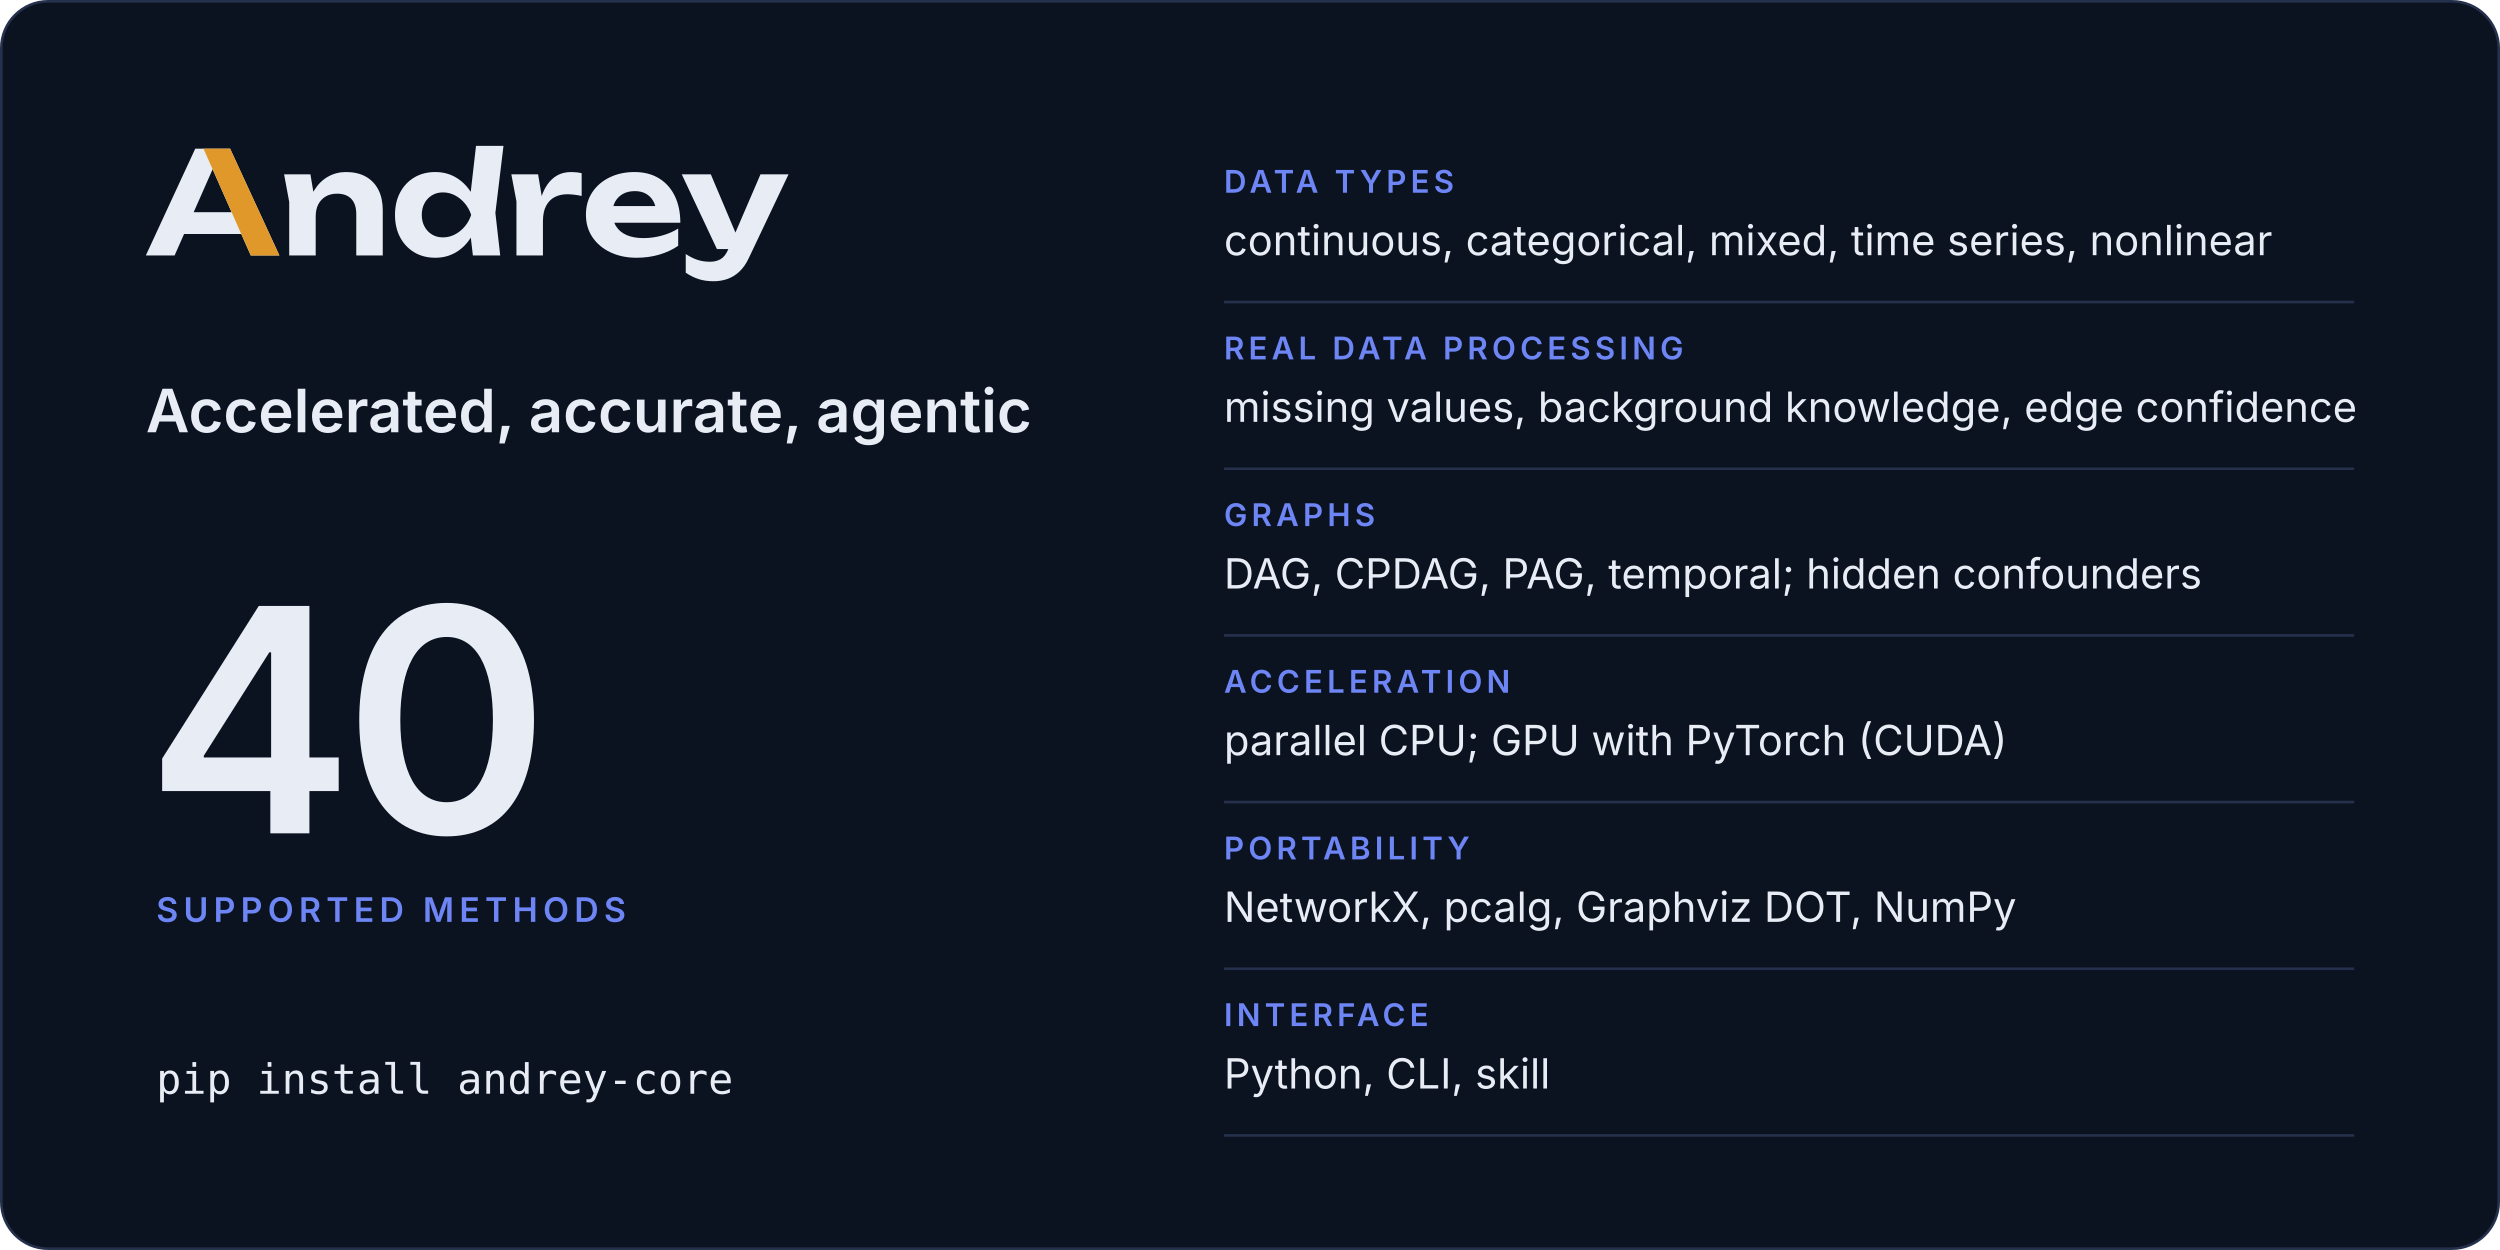
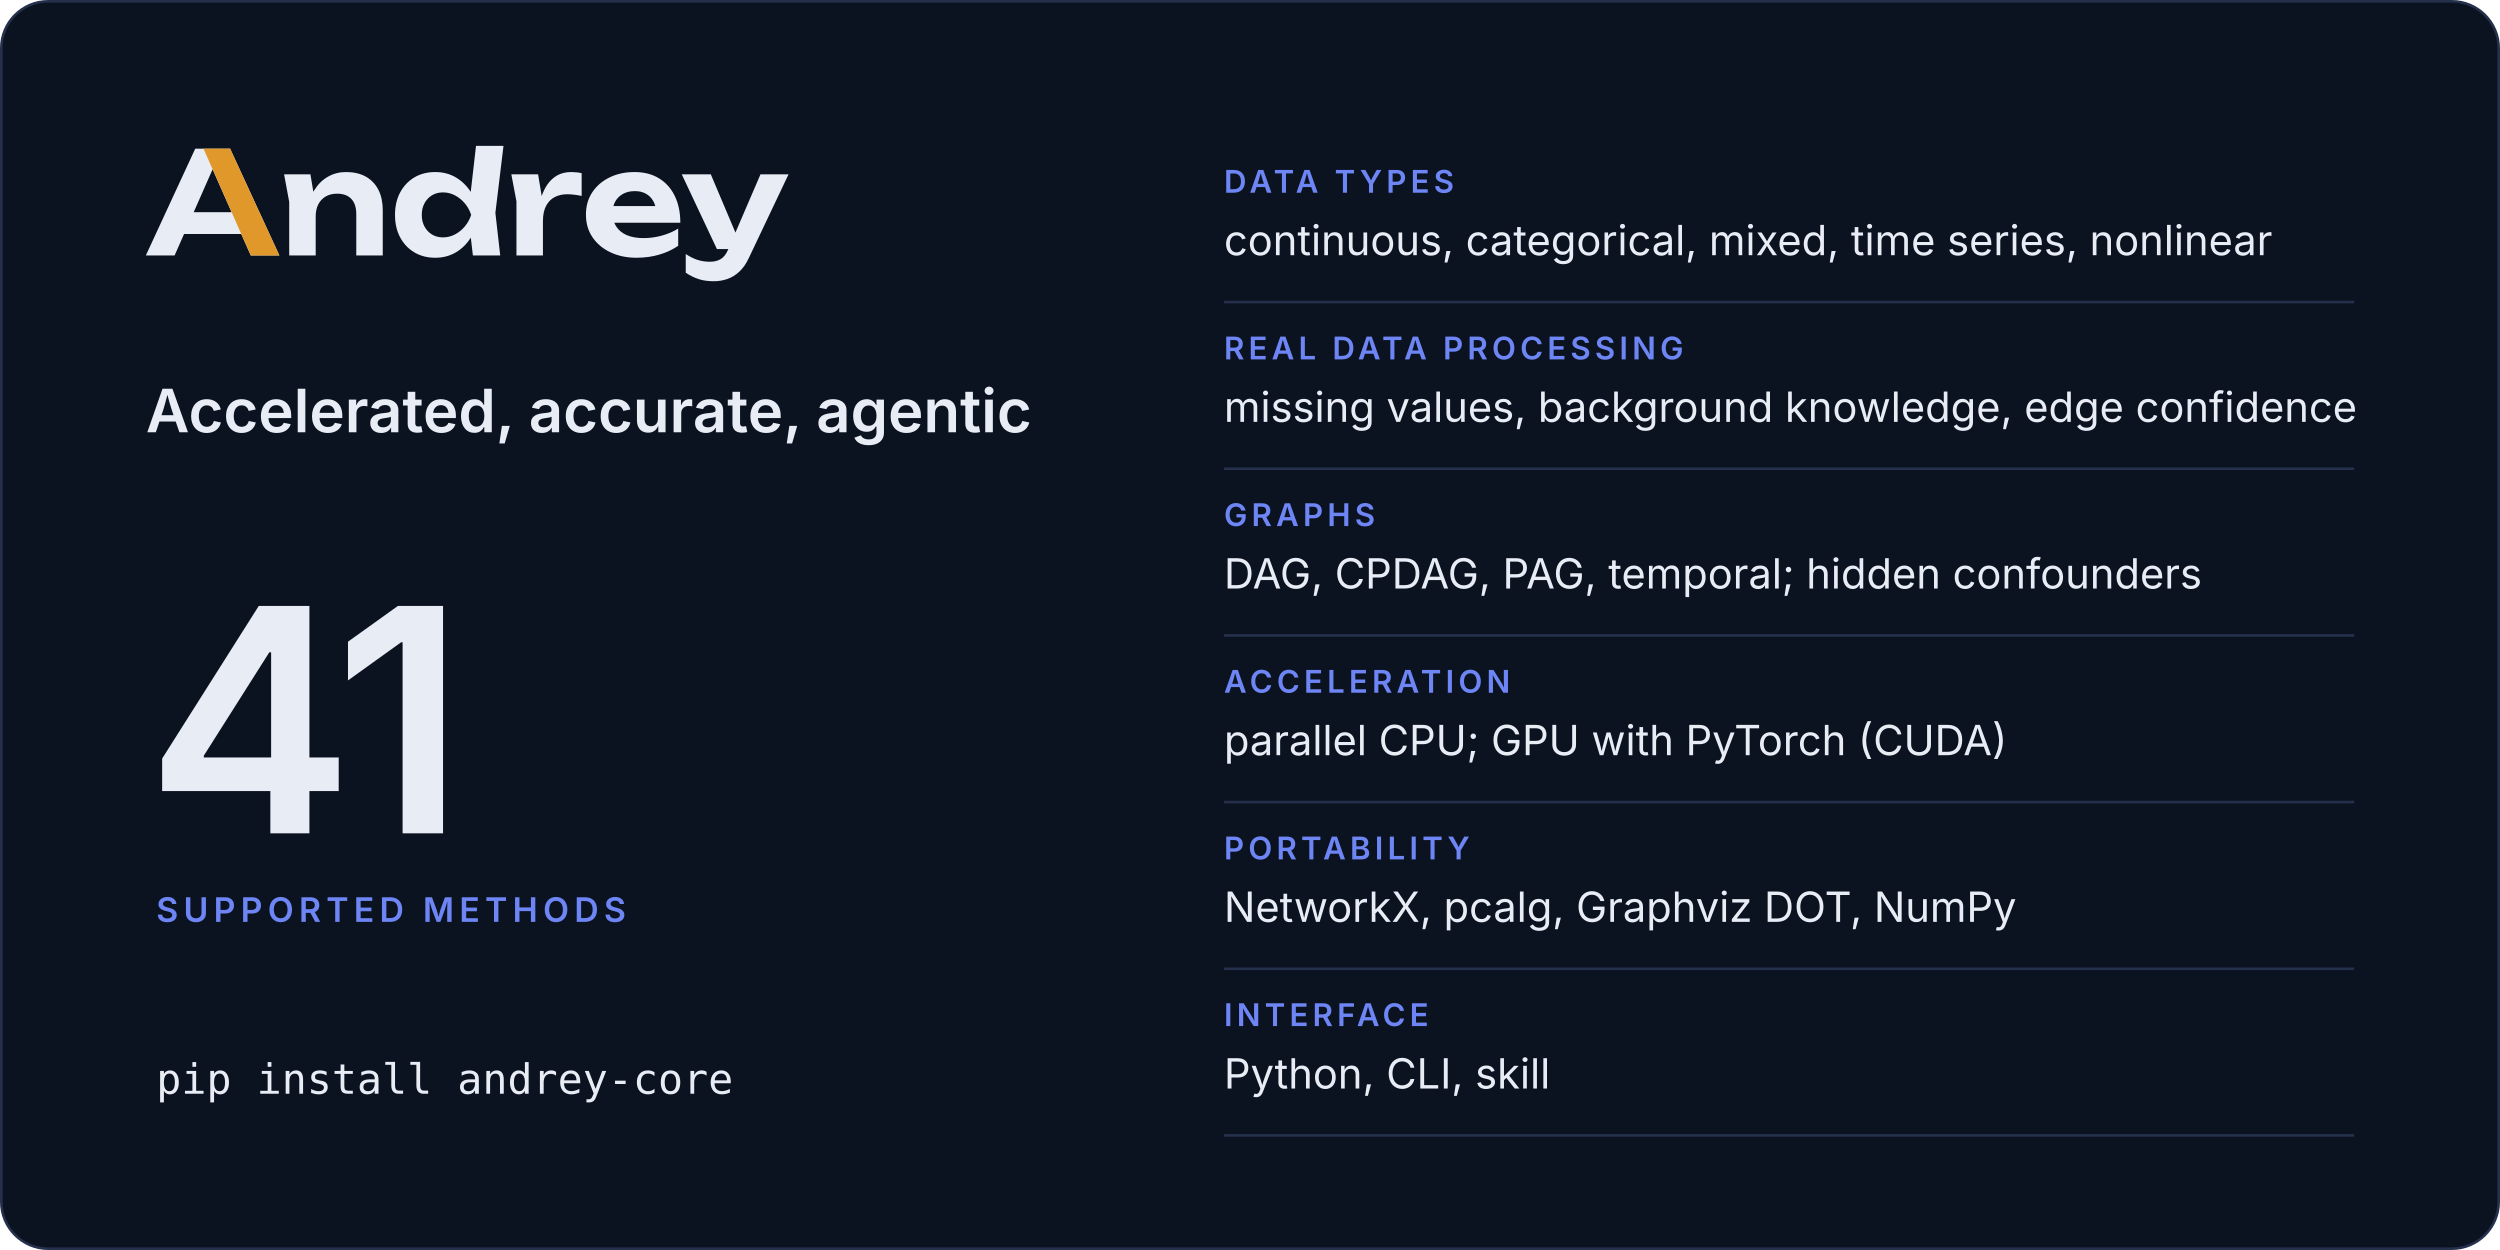
<svg xmlns="http://www.w3.org/2000/svg" width="960" height="480" viewBox="0 0 960 480" role="img" aria-labelledby="card-title card-desc">
  <rect x="0.5" y="0.5" width="959" height="479" rx="18" fill="#0b1220" stroke="#25314c" />
  <svg x="56" y="56" width="246.8" height="52" viewBox="2 -770 4514 951">
    <path fill="#e8ecf5" d="M2299 0H2491L2457 -299L2514 -770H2321L2283.9 -446.5Q2241.8 -511.7 2179 -548.5Q2115 -586 2035 -586Q1951 -586 1887.5 -548Q1824 -510 1788 -442.5Q1752 -375 1752 -285Q1752 -195 1788 -127.5Q1824 -60 1887.5 -22Q1951 16 2035 16Q2115 16 2179 -21.5Q2242.5 -58.7 2284.4 -125.5ZM594 -750H349L2 0H204L270.6 -151H672.2L739 0H940ZM3448 16Q3534 16 3608.5 -6Q3683 -28 3741 -68V-189Q3690 -157 3626 -139.5Q3562 -122 3498 -122Q3428 -122 3379.5 -143Q3331 -164 3305.5 -204Q3297.7 -216.2 3292.3 -230H3756Q3756 -338 3717 -418Q3678 -498 3606 -542Q3534 -586 3434 -586Q3336 -586 3258.5 -548Q3181 -510 3137 -443Q3093 -376 3093 -287Q3093 -196 3139 -128Q3185 -60 3265.5 -22Q3346 16 3448 16ZM3991 181Q4040 181 4085.5 165.5Q4131 150 4170 114Q4209 78 4237 18L4516 -570H4319L4143 -160.9L3970 -570H3766L4013 -45H4093.2L4091 -40Q4070 8 4038.5 26Q4007 44 3965 44Q3918 44 3878.5 31.5Q3839 19 3794 -10V121Q3838 151 3884.5 166Q3931 181 3991 181ZM973 -570 1009 -376V0H1195V-275Q1195 -324 1213.5 -359.5Q1232 -395 1265.5 -414.5Q1299 -434 1345 -434Q1410 -434 1445 -397.5Q1480 -361 1480 -290V0H1666V-318Q1666 -401 1635.5 -461Q1605 -521 1547.5 -553.5Q1490 -586 1408 -586Q1339 -586 1281.5 -553.5Q1224 -521 1185.5 -459Q1181.9 -453.2 1178.5 -447.1L1158 -570ZM2569 -570 2605 -380V0H2791V-240Q2791 -307 2813.5 -349Q2836 -391 2874.5 -410.5Q2913 -430 2961 -430Q2983 -430 3009.5 -427Q3036 -424 3063 -418V-578Q3046 -582 3027 -584Q3008 -586 2991 -586Q2932 -586 2890.5 -562Q2849 -538 2821 -496.5Q2797.4 -461.5 2782.3 -417.5L2757 -570ZM1940 -285Q1940 -331 1959 -366.5Q1978 -402 2011.5 -422.5Q2045 -443 2089 -443Q2133 -443 2172.5 -422.5Q2212 -402 2242 -366.5Q2272 -331 2287 -285Q2272 -239 2242 -203.5Q2212 -168 2172.5 -147.5Q2133 -127 2089 -127Q2045 -127 2011.5 -147.5Q1978 -168 1959 -203.5Q1940 -239 1940 -285ZM604.4 -304H338.1L471 -605.4ZM3285.9 -347Q3290.7 -364.6 3299.5 -380Q3319 -414 3354 -433Q3389 -452 3437 -452Q3481 -452 3513 -434.5Q3545 -417 3564.5 -384.5Q3574.6 -367.7 3580.3 -347Z" />
    <path fill="#e0982b" d="M594 -750H407L604.4 -304L672.2 -151L739 0H940Z" />
  </svg>
  <text x="56" y="166" font-family="Inter, -apple-system, BlinkMacSystemFont, 'Segoe UI', Helvetica, Arial, sans-serif" font-size="23" font-weight="600" letter-spacing="0" fill="#e8ecf5">Accelerated, accurate, agentic</text>
-   <text x="56" y="320" font-family="Inter, -apple-system, BlinkMacSystemFont, 'Segoe UI', Helvetica, Arial, sans-serif" font-size="120" font-weight="600" letter-spacing="-4" fill="#e8ecf5">40</text>
+   <text x="56" y="320" font-family="Inter, -apple-system, BlinkMacSystemFont, 'Segoe UI', Helvetica, Arial, sans-serif" font-size="120" font-weight="600" letter-spacing="-4" fill="#e8ecf5">41</text>
  <text x="60" y="354" font-family="Inter, -apple-system, BlinkMacSystemFont, 'Segoe UI', Helvetica, Arial, sans-serif" font-size="13" font-weight="600" letter-spacing="2" fill="#6e86f5">SUPPORTED METHODS</text>
  <text x="60" y="420" font-family="ui-monospace, SFMono-Regular, Menlo, Consolas, monospace" font-size="16" font-weight="400" letter-spacing="0" fill="#e8ecf5">pip install andrey-core</text>
  <text x="470" y="74" font-family="Inter, -apple-system, BlinkMacSystemFont, 'Segoe UI', Helvetica, Arial, sans-serif" font-size="12" font-weight="600" letter-spacing="1.6" fill="#6e86f5">DATA TYPES</text>
  <text x="470" y="98" font-family="Inter, -apple-system, BlinkMacSystemFont, 'Segoe UI', Helvetica, Arial, sans-serif" font-size="16" font-weight="400" letter-spacing="0" fill="#e8ecf5">continuous, categorical, mixed, time series, nonlinear</text>
  <line x1="470" y1="116" x2="904" y2="116" stroke="#25314c" />
  <text x="470" y="138" font-family="Inter, -apple-system, BlinkMacSystemFont, 'Segoe UI', Helvetica, Arial, sans-serif" font-size="12" font-weight="600" letter-spacing="1.6" fill="#6e86f5">REAL DATA PROCESSING</text>
  <text x="470" y="162" font-family="Inter, -apple-system, BlinkMacSystemFont, 'Segoe UI', Helvetica, Arial, sans-serif" font-size="16" font-weight="400" letter-spacing="0" fill="#e8ecf5">missing values, background knowledge, edge confidence</text>
  <line x1="470" y1="180" x2="904" y2="180" stroke="#25314c" />
  <text x="470" y="202" font-family="Inter, -apple-system, BlinkMacSystemFont, 'Segoe UI', Helvetica, Arial, sans-serif" font-size="12" font-weight="600" letter-spacing="1.6" fill="#6e86f5">GRAPHS</text>
  <text x="470" y="226" font-family="Inter, -apple-system, BlinkMacSystemFont, 'Segoe UI', Helvetica, Arial, sans-serif" font-size="16" font-weight="400" letter-spacing="0" fill="#e8ecf5">DAG, CPDAG, PAG, temporal; hidden confounders</text>
  <line x1="470" y1="244" x2="904" y2="244" stroke="#25314c" />
  <text x="470" y="266" font-family="Inter, -apple-system, BlinkMacSystemFont, 'Segoe UI', Helvetica, Arial, sans-serif" font-size="12" font-weight="600" letter-spacing="1.6" fill="#6e86f5">ACCELERATION</text>
  <text x="470" y="290" font-family="Inter, -apple-system, BlinkMacSystemFont, 'Segoe UI', Helvetica, Arial, sans-serif" font-size="16" font-weight="400" letter-spacing="0" fill="#e8ecf5">parallel CPU; GPU with PyTorch (CUDA)</text>
  <line x1="470" y1="308" x2="904" y2="308" stroke="#25314c" />
  <text x="470" y="330" font-family="Inter, -apple-system, BlinkMacSystemFont, 'Segoe UI', Helvetica, Arial, sans-serif" font-size="12" font-weight="600" letter-spacing="1.6" fill="#6e86f5">PORTABILITY</text>
  <text x="470" y="354" font-family="Inter, -apple-system, BlinkMacSystemFont, 'Segoe UI', Helvetica, Arial, sans-serif" font-size="16" font-weight="400" letter-spacing="0" fill="#e8ecf5">NetworkX, pcalg, Graphviz DOT, NumPy</text>
  <line x1="470" y1="372" x2="904" y2="372" stroke="#25314c" />
  <text x="470" y="394" font-family="Inter, -apple-system, BlinkMacSystemFont, 'Segoe UI', Helvetica, Arial, sans-serif" font-size="12" font-weight="600" letter-spacing="1.6" fill="#6e86f5">INTERFACE</text>
  <text x="470" y="418" font-family="Inter, -apple-system, BlinkMacSystemFont, 'Segoe UI', Helvetica, Arial, sans-serif" font-size="16" font-weight="400" letter-spacing="0" fill="#e8ecf5">Python, CLI, skill</text>
  <line x1="470" y1="436" x2="904" y2="436" stroke="#25314c" />
</svg>
